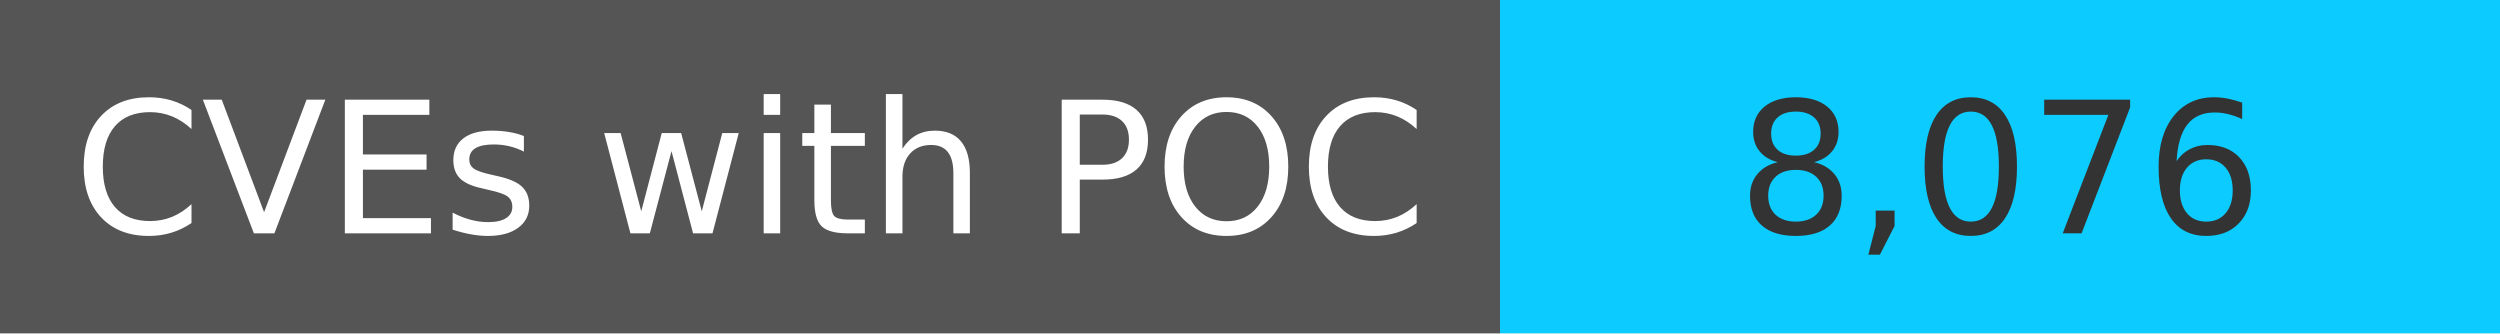
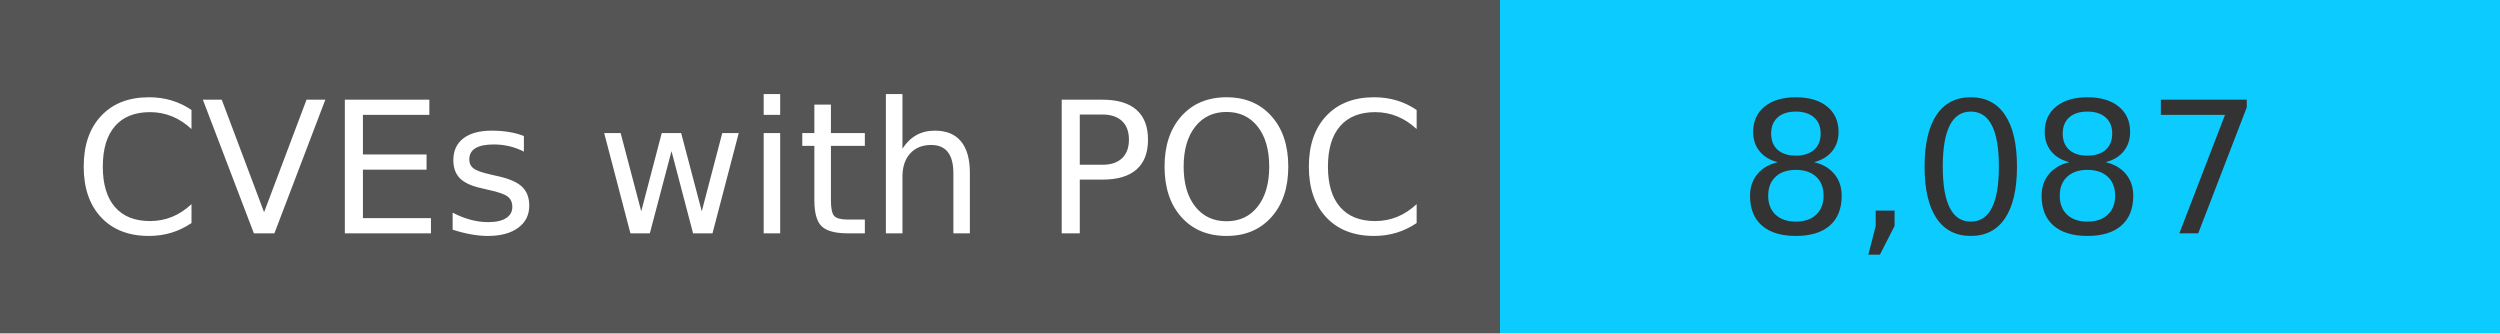
<svg xmlns="http://www.w3.org/2000/svg" width="150" height="20" role="img">
  <linearGradient id="s" x2="0" y2="100%">
    <stop offset="0" stop-color="#bbb" stop-opacity=".1" />
    <stop offset="1" stop-opacity=".1" />
  </linearGradient>
  <g>
    <rect width="90" height="20" fill="#555" />
    <rect x="90" width="267" height="20" fill="#0cccff" />
  </g>
  <g fill="#fff" text-anchor="middle" font-family="Verdana,Geneva,DejaVu Sans,sans-serif" text-rendering="geometricPrecision" font-size="110">
    <text x="450" y="140" transform="scale(.1)" fill="#fff">
            CVEs with POC
        </text>
    <text x="1200" y="140" transform="scale(.1)" fill="#333">
-             8,076
+             8,087
        </text>
  </g>
</svg>
